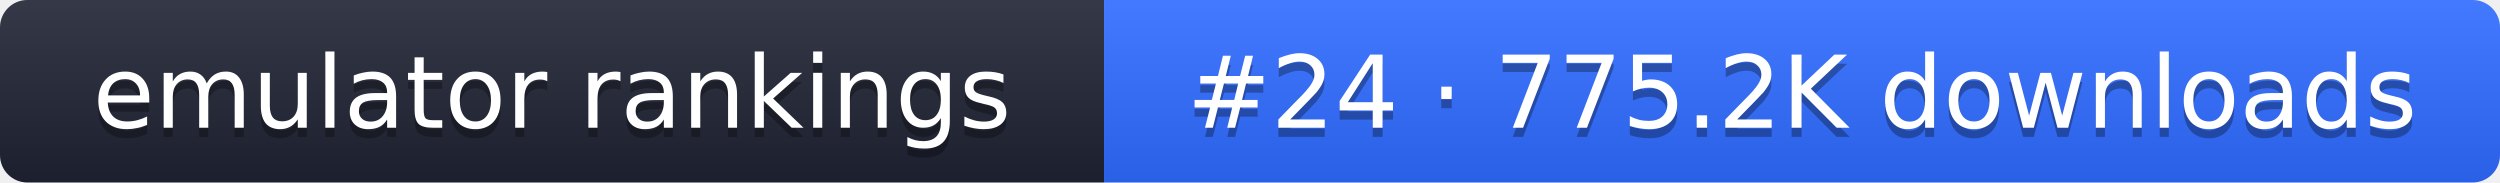
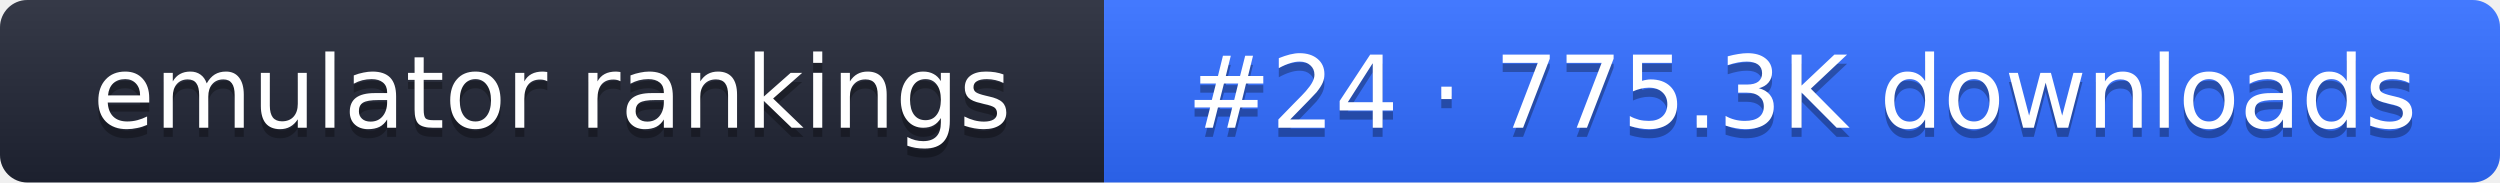
- <svg xmlns="http://www.w3.org/2000/svg" width="274" height="20" role="img" aria-label="emulator rankings: #24 · 775.2K downloads">
+ <svg xmlns="http://www.w3.org/2000/svg" width="274" height="20" role="img" aria-label="emulator rankings: #24 · 775.3K downloads">
  <linearGradient id="g" x2="0" y2="100%">
    <stop offset="0" stop-color="#fff" stop-opacity=".1" />
    <stop offset="1" stop-opacity=".1" />
  </linearGradient>
  <clipPath id="r">
    <rect width="274" height="20" rx="3" fill="#fff" />
  </clipPath>
  <g clip-path="url(#r)">
    <rect width="121" height="20" fill="#1f2433" />
    <rect x="121" width="153" height="20" fill="#2f6bff" />
    <rect width="274" height="20" fill="url(#g)" />
  </g>
  <g fill="#fff" text-anchor="middle" font-family="Verdana,DejaVu Sans,sans-serif" font-size="11">
    <text x="60.5" y="15" fill="#010101" fill-opacity=".3">emulator rankings</text>
    <text x="60.5" y="14">emulator rankings</text>
-     <text x="197.5" y="15" fill="#010101" fill-opacity=".3">#24 · 775.2K downloads</text>
-     <text x="197.5" y="14">#24 · 775.2K downloads</text>
+     <text x="197.5" y="15" fill="#010101" fill-opacity=".3">#24 · 775.3K downloads</text>
+     <text x="197.5" y="14">#24 · 775.3K downloads</text>
  </g>
</svg>
